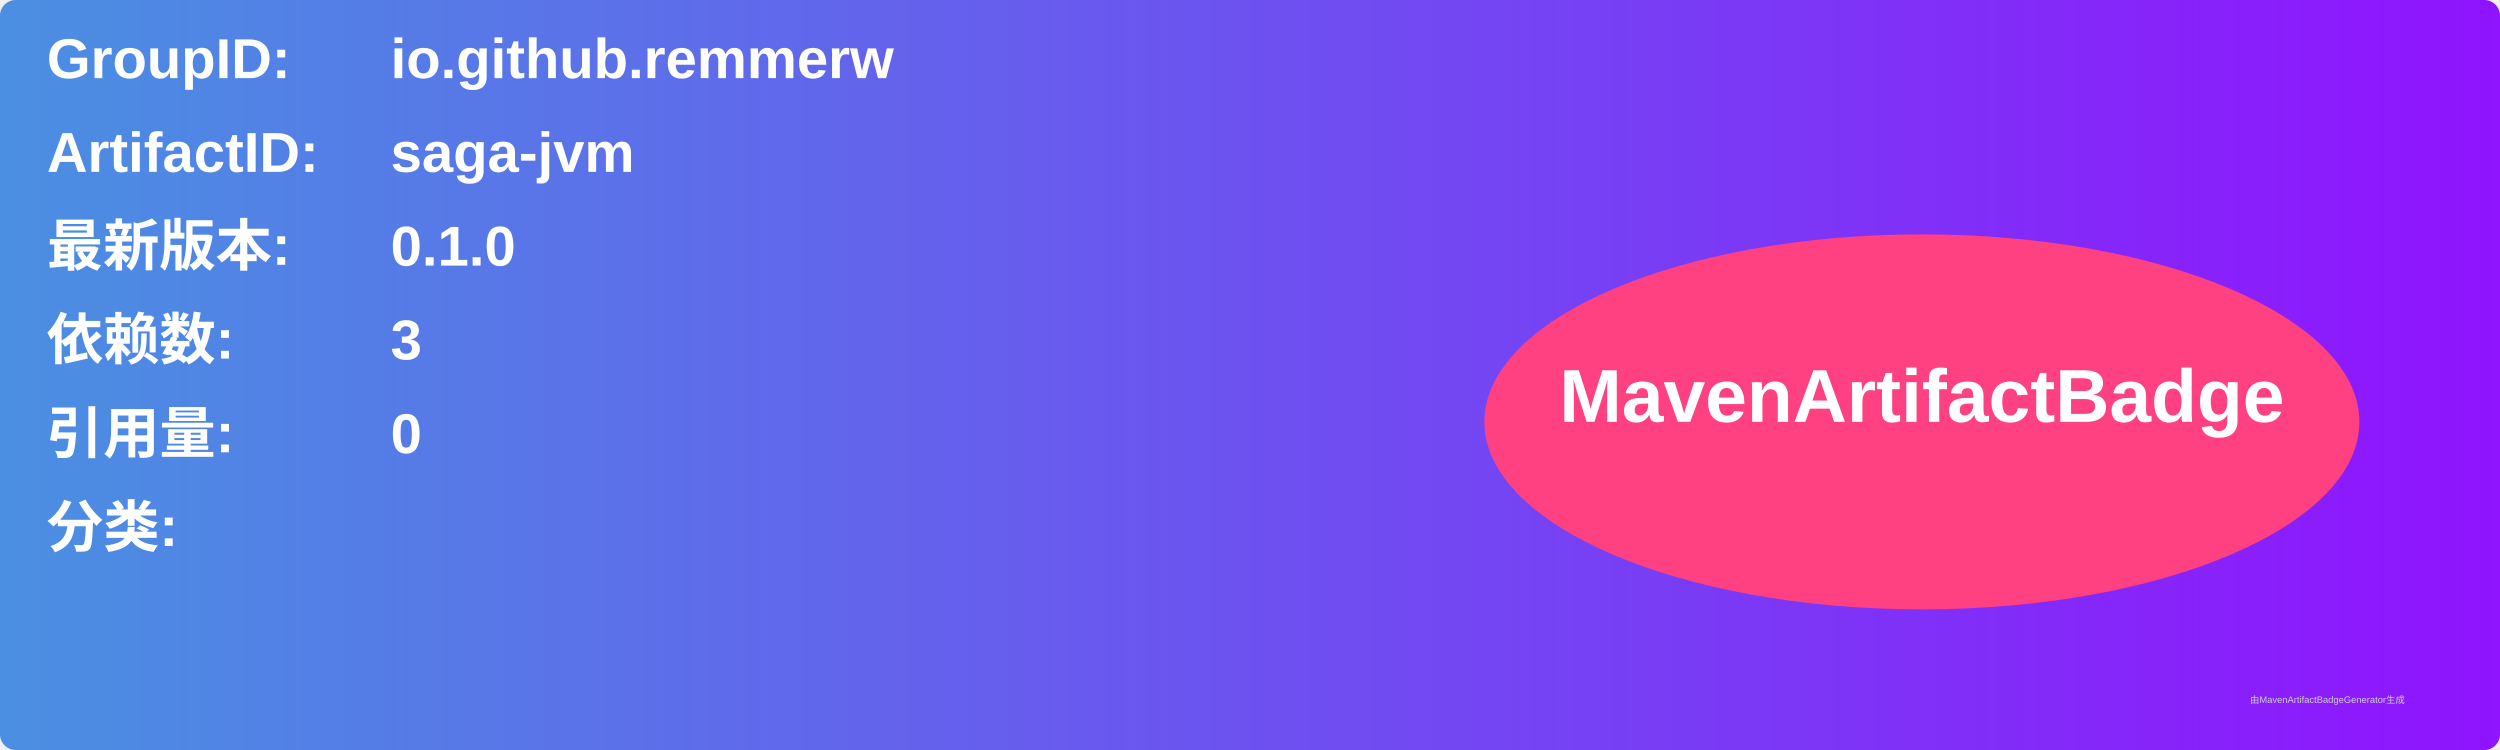
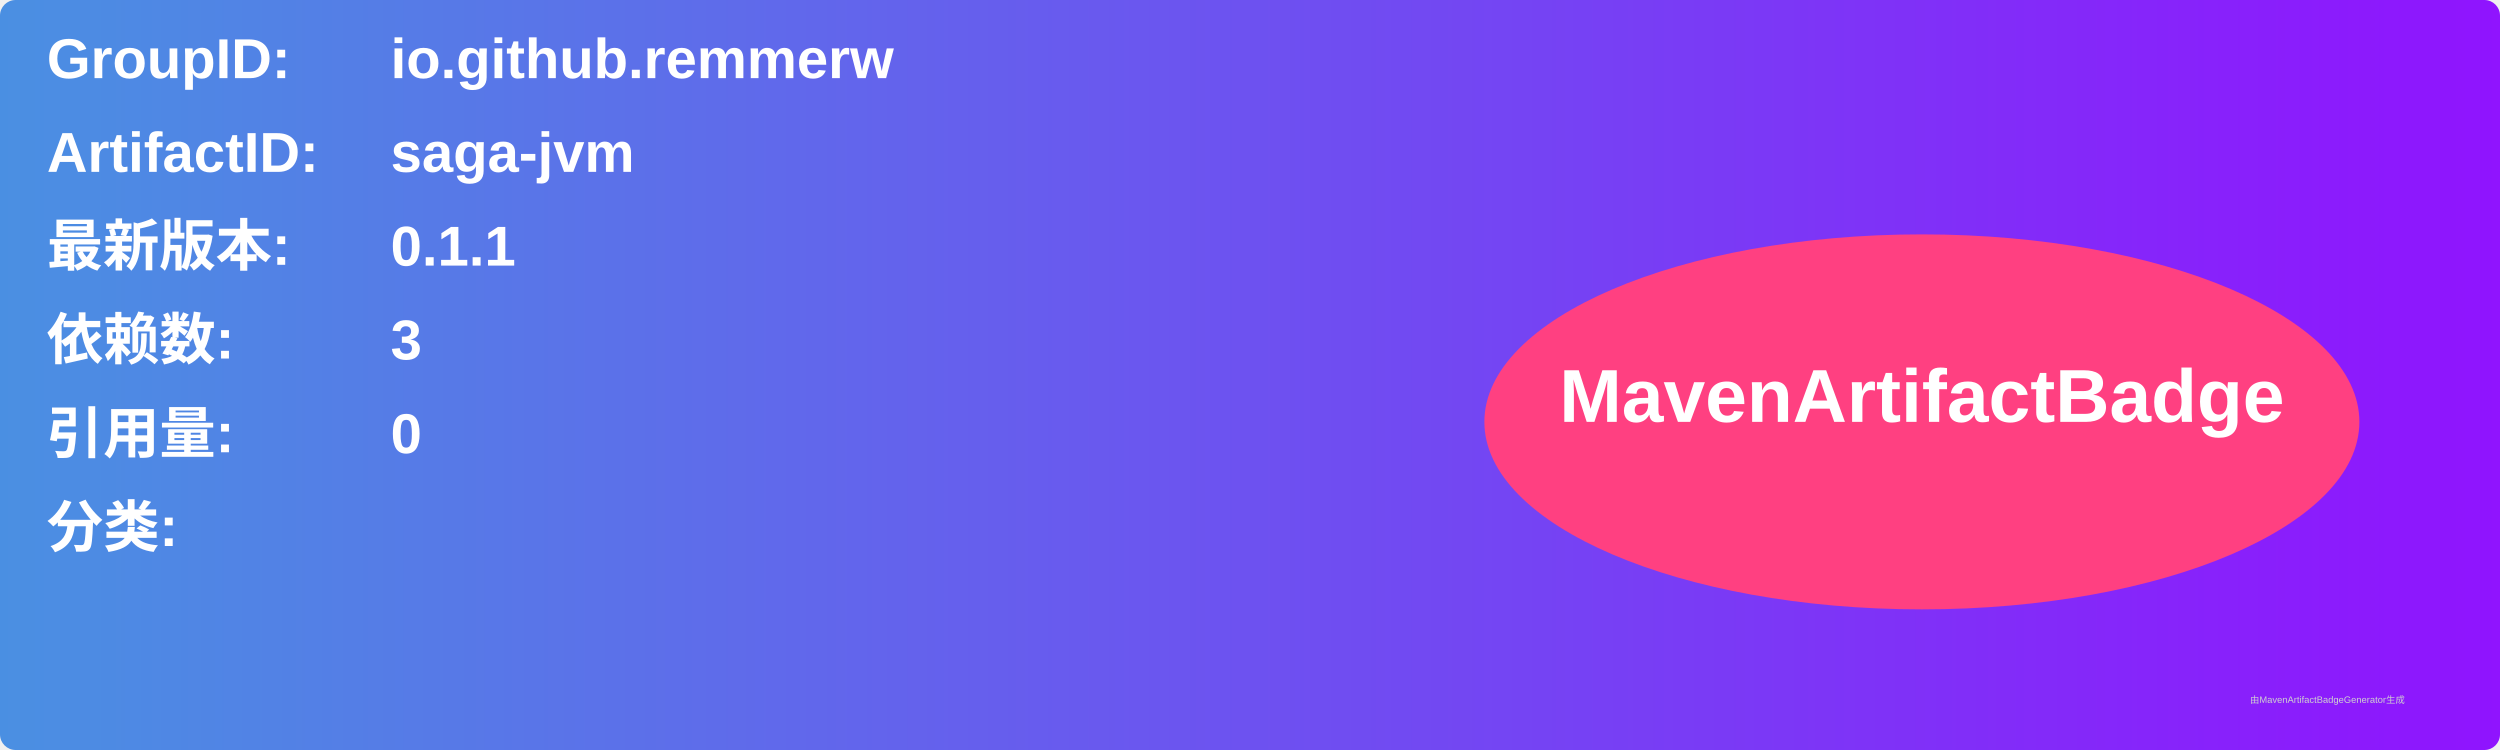
<svg xmlns="http://www.w3.org/2000/svg" width="800" height="240" viewBox="0 0 800 240">
  <linearGradient id="grad" x1="0%" y1="0%" x2="100%" y2="0%">
    <stop offset="0%" stop-color="#4a90e2" />
    <stop offset="100%" stop-color="#9013fe" />
  </linearGradient>
  <rect width="100%" height="100%" rx="5" ry="5" fill="url(#grad)" />
  <g transform="translate(15, 15)">
    <text x="0" y="10" font-family="Arial" font-size="18" fill="white" font-weight="bold" width="260">GroupID:</text>
    <text x="110" y="10" font-family="Arial" font-size="18" fill="white" font-weight="bold" width="460">io.github.remmerw</text>
    <text x="0" y="40" font-family="Arial" font-size="18" fill="white" font-weight="bold" width="260">ArtifactID:</text>
    <text x="110" y="40" font-family="Arial" font-size="18" fill="white" font-weight="bold" width="460">saga-jvm</text>
    <text x="0" y="70" font-family="Arial" font-size="18" fill="white" font-weight="bold">最新版本:</text>
    <text x="110" y="70" font-family="Arial" font-size="18" fill="white" font-weight="bold">
-       <tspan font-weight="bold">0.1.0</tspan>
+       <tspan font-weight="bold">0.1.1</tspan>
    </text>
    <text x="0" y="100" font-family="Arial" font-size="18" fill="white" font-weight="bold">依赖数: </text>
    <text x="110" y="100" font-family="Arial" font-size="18" fill="white">
      <tspan font-weight="bold">3</tspan>
    </text>
    <text x="0" y="130" font-family="Arial" font-size="18" fill="white" font-weight="bold">引用量: </text>
    <text x="110" y="130" font-family="Arial" font-size="18" fill="white">
      <tspan font-weight="bold">0</tspan>
    </text>
    <text x="0" y="160" font-family="Arial" font-size="18" fill="white" font-weight="bold">分类:</text>
    <text x="10" y="190" font-family="Arial" font-size="10" fill="white">
      <tspan font-weight="bold" />
    </text>
    <ellipse cx="600" cy="120" rx="140" ry="60" fill="#ff4081" />
    <text x="600" y="120" text-anchor="middle" font-family="Arial" font-size="24" fill="white" font-weight="bold">MavenArtifactBadge</text>
  </g>
  <text x="720" y="225" font-family="Arial" font-size="3" fill="#d0d0d0">由MavenArtifactBadgeGenerator生成</text>
</svg>
